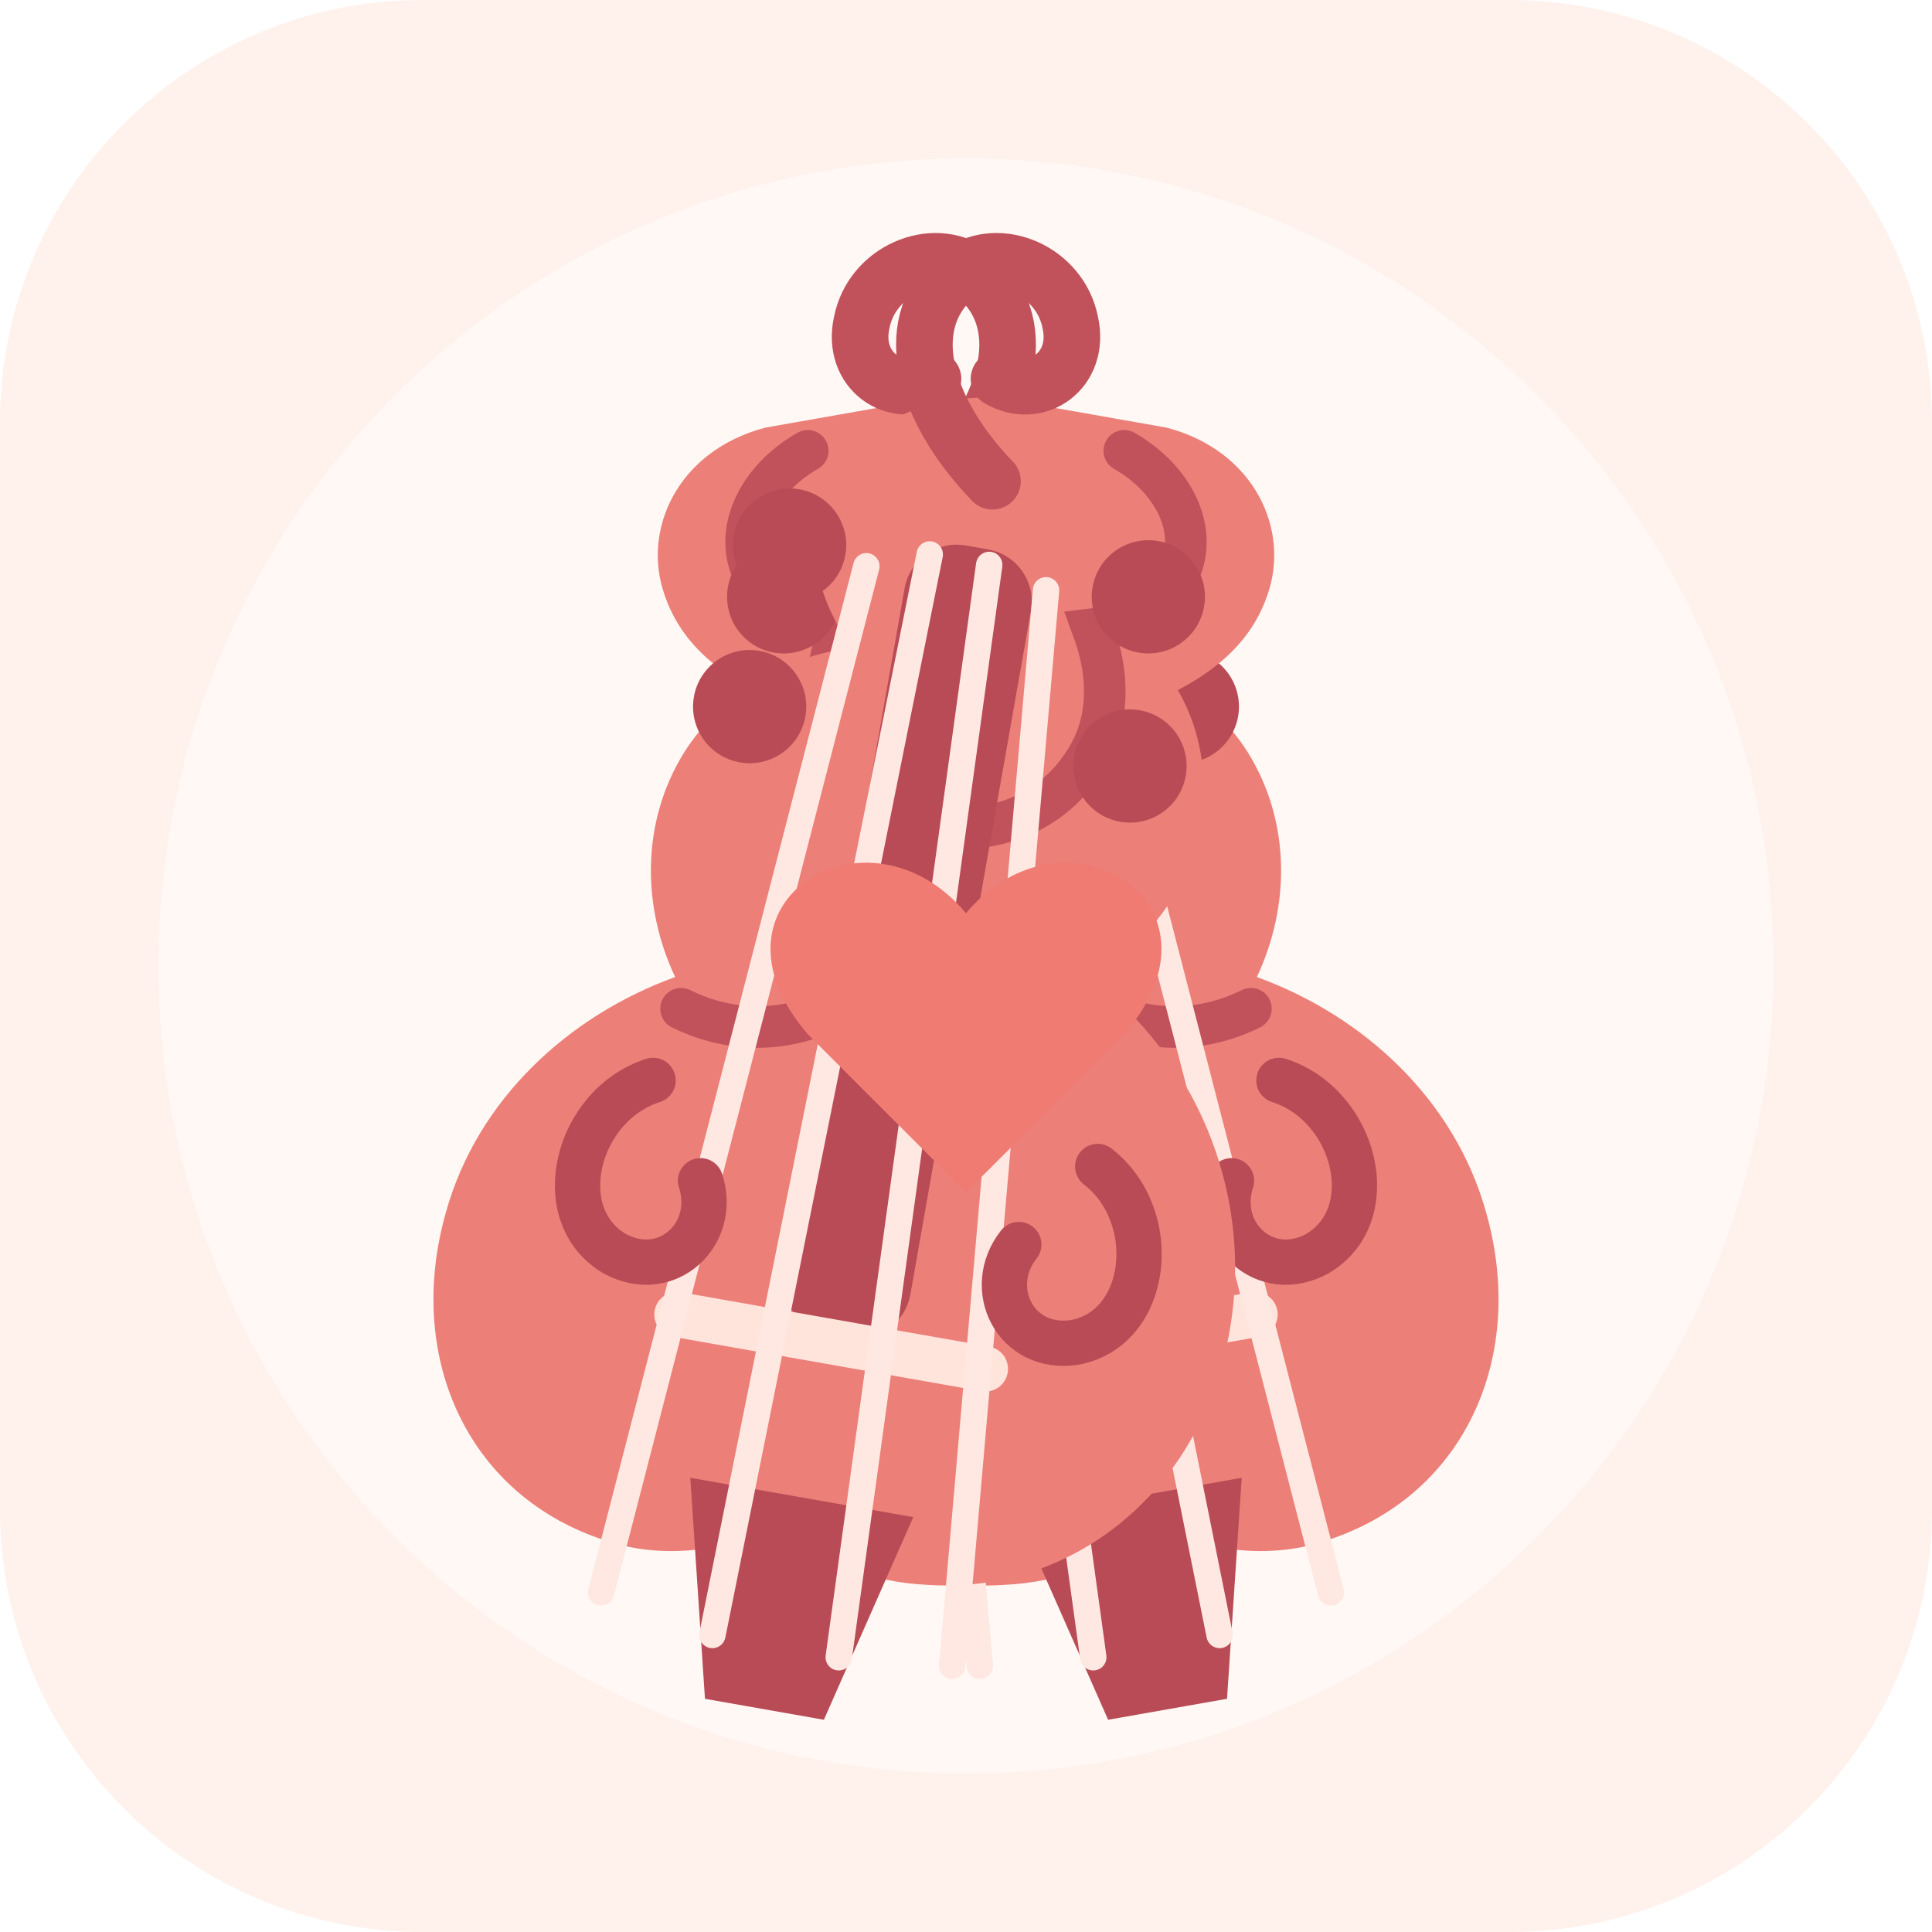
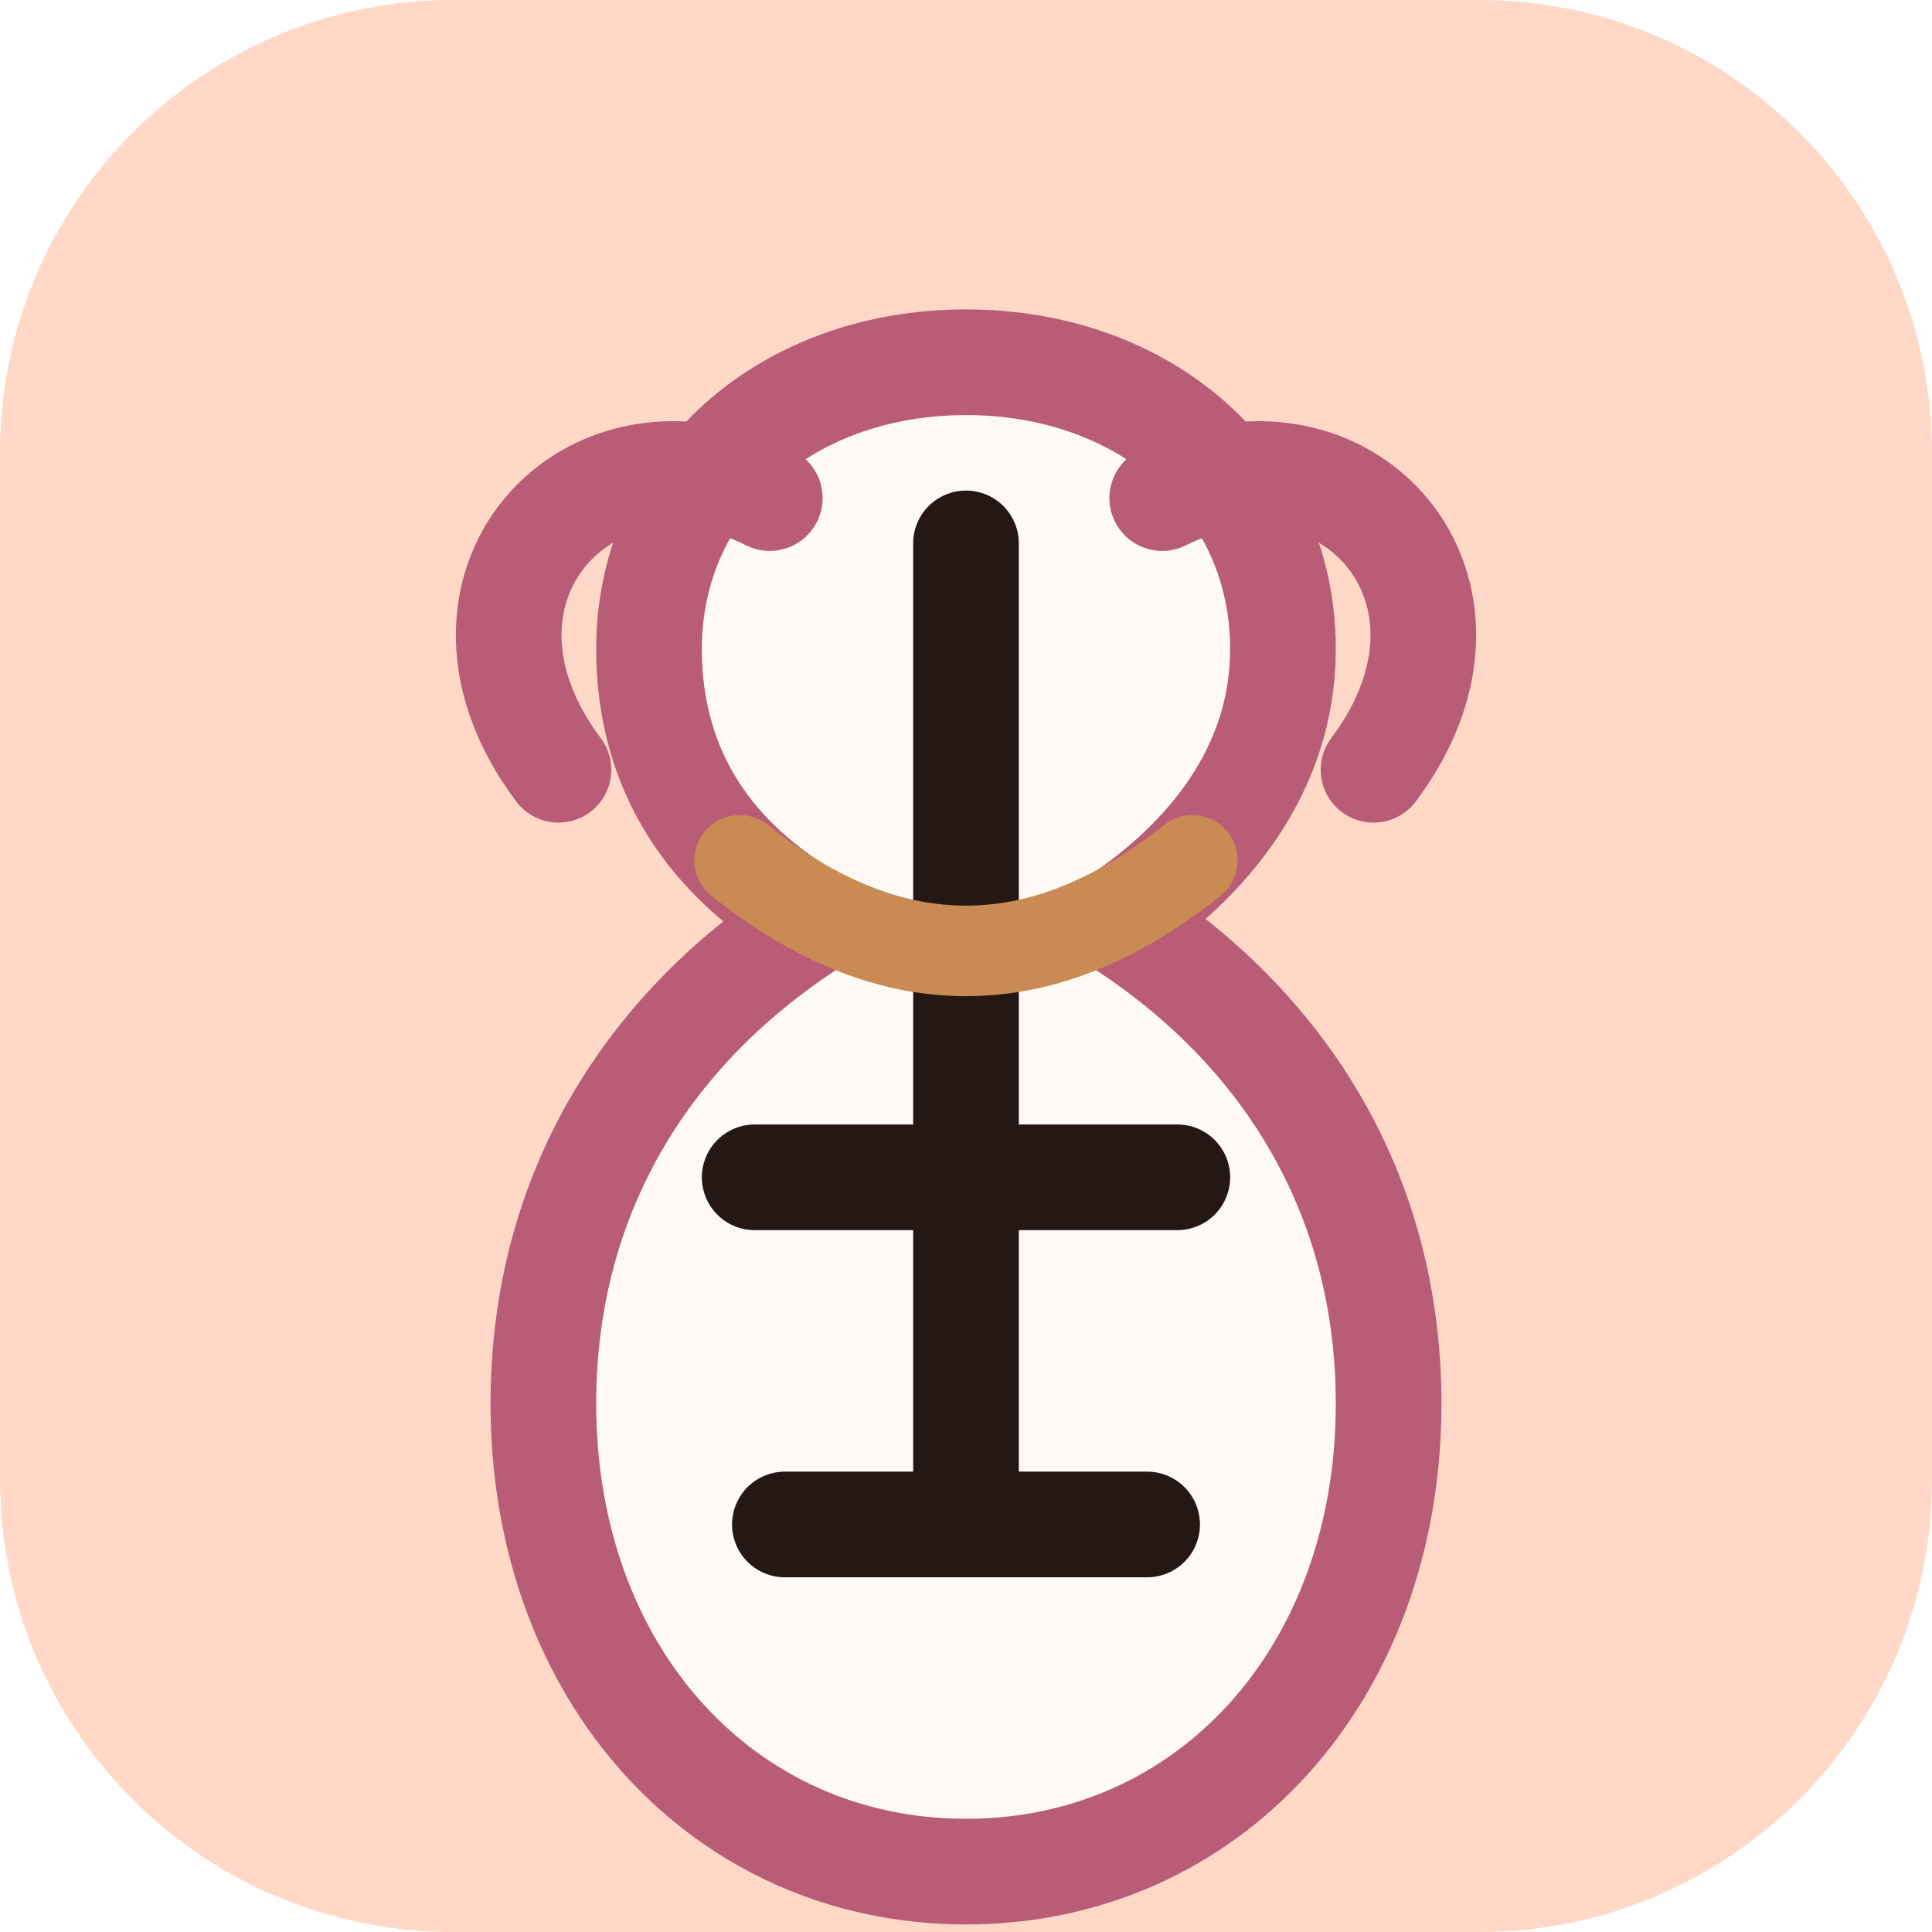
- <svg xmlns="http://www.w3.org/2000/svg" viewBox="0 0 512 512">
-   <rect width="512" height="512" rx="112" fill="#fff1ec" />
-   <circle cx="256" cy="256" r="214" fill="#fff8f5" />
-   <g transform="translate(0,4)">
-     <g transform="translate(136,74) rotate(-10 88 190)">
-       <path d="M94 34c-24 2-37 21-34 39 2 13 10 22 19 29-11 13-15 32-10 49 3 11 10 22 20 30-30 15-53 47-53 86 0 44 30 76 67 80 15 2 30-1 43-8 12 9 29 14 45 11 37-6 59-39 55-78-3-31-23-57-49-72 12-17 16-39 8-59-7-17-22-30-39-35 10-10 17-23 15-38-4-22-29-37-55-34z" fill="#ec7f78" />
-       <path d="M104 42c-14 5-23 17-20 29 2 9 10 16 20 19-7 12-9 25-3 37 7 15 24 24 42 21-8 17-6 34 6 48 11 12 28 17 45 12" fill="none" stroke="#c1515b" stroke-width="11" stroke-linecap="round" />
-       <rect x="121" y="74" width="34" height="212" rx="14" fill="#b84b55" />
-       <path d="M137 56c22-16 32-38 18-53-9-9-26-5-31 8-5 12 5 22 16 18" fill="none" stroke="#c1515b" stroke-width="15" stroke-linecap="round" />
-       <path d="M98 288h83" stroke="#ffe4db" stroke-width="12" stroke-linecap="round" />
-       <path d="M110 330h60l-14 57h-32z" fill="#b84b55" />
-       <path d="M118 82l-25 285M134 78l-11 292M150 78l7 292M166 84l22 280" stroke="#ffe8e1" stroke-width="7" stroke-linecap="round" />
-       <path d="M78 230c-19 10-21 40-2 47 15 5 26-10 19-23" fill="none" stroke="#b84b55" stroke-width="12" stroke-linecap="round" />
-       <path d="M198 228c19 10 21 40 2 47-15 5-26-10-19-23" fill="none" stroke="#b84b55" stroke-width="12" stroke-linecap="round" />
-       <circle cx="91" cy="79" r="15" fill="#b84b55" />
-       <circle cx="187" cy="82" r="15" fill="#b84b55" />
-       <circle cx="88" cy="124" r="15" fill="#b84b55" />
-       <circle cx="190" cy="126" r="15" fill="#b84b55" />
-     </g>
-     <g transform="translate(376,74) scale(-1,1) rotate(-10 88 190)">
-       <path d="M94 34c-24 2-37 21-34 39 2 13 10 22 19 29-11 13-15 32-10 49 3 11 10 22 20 30-30 15-53 47-53 86 0 44 30 76 67 80 15 2 30-1 43-8 12 9 29 14 45 11 37-6 59-39 55-78-3-31-23-57-49-72 12-17 16-39 8-59-7-17-22-30-39-35 10-10 17-23 15-38-4-22-29-37-55-34z" fill="#ec7f78" />
-       <path d="M104 42c-14 5-23 17-20 29 2 9 10 16 20 19-7 12-9 25-3 37 7 15 24 24 42 21-8 17-6 34 6 48 11 12 28 17 45 12" fill="none" stroke="#c1515b" stroke-width="11" stroke-linecap="round" />
-       <rect x="121" y="74" width="34" height="212" rx="14" fill="#b84b55" />
-       <path d="M137 56c22-16 32-38 18-53-9-9-26-5-31 8-5 12 5 22 16 18" fill="none" stroke="#c1515b" stroke-width="15" stroke-linecap="round" />
-       <path d="M98 288h83" stroke="#ffe4db" stroke-width="12" stroke-linecap="round" />
-       <path d="M110 330h60l-14 57h-32z" fill="#b84b55" />
-       <path d="M118 82l-25 285M134 78l-11 292M150 78l7 292M166 84l22 280" stroke="#ffe8e1" stroke-width="7" stroke-linecap="round" />
-       <path d="M78 230c-19 10-21 40-2 47 15 5 26-10 19-23" fill="none" stroke="#b84b55" stroke-width="12" stroke-linecap="round" />
-       <path d="M198 228c19 10 21 40 2 47-15 5-26-10-19-23" fill="none" stroke="#b84b55" stroke-width="12" stroke-linecap="round" />
-       <circle cx="91" cy="79" r="15" fill="#b84b55" />
-       <circle cx="187" cy="82" r="15" fill="#b84b55" />
-       <circle cx="88" cy="124" r="15" fill="#b84b55" />
-       <circle cx="190" cy="126" r="15" fill="#b84b55" />
-     </g>
-     <path d="M256 238c-26-31-72-3-42 32l42 42 42-42c30-35-16-63-42-32z" fill="#ef7b73" />
-   </g>
+ <svg xmlns="http://www.w3.org/2000/svg" viewBox="0 0 128 128" role="img" aria-label="Duet">
+   <rect width="128" height="128" rx="30" fill="#ffd8c8" />
+   <path d="M64 24c12 0 21 8 21 19 0 8-5 14-11 18 11 7 18 18 18 32 0 18-12 31-28 31S36 111 36 93c0-14 7-25 18-32-7-4-11-10-11-18 0-11 9-19 21-19Z" fill="#fffaf6" stroke="#b95c76" stroke-width="7" stroke-linejoin="round" />
+   <path d="M64 36v65M50 78h28M52 101h24" stroke="#251713" stroke-width="7" stroke-linecap="round" />
+   <path d="M51 33c-12-6-23 6-14 18M77 33c12-6 23 6 14 18" fill="none" stroke="#b95c76" stroke-width="7" stroke-linecap="round" />
+   <path d="M49 57c10 8 20 8 30 0" fill="none" stroke="#c98a53" stroke-width="6" stroke-linecap="round" />
</svg>
